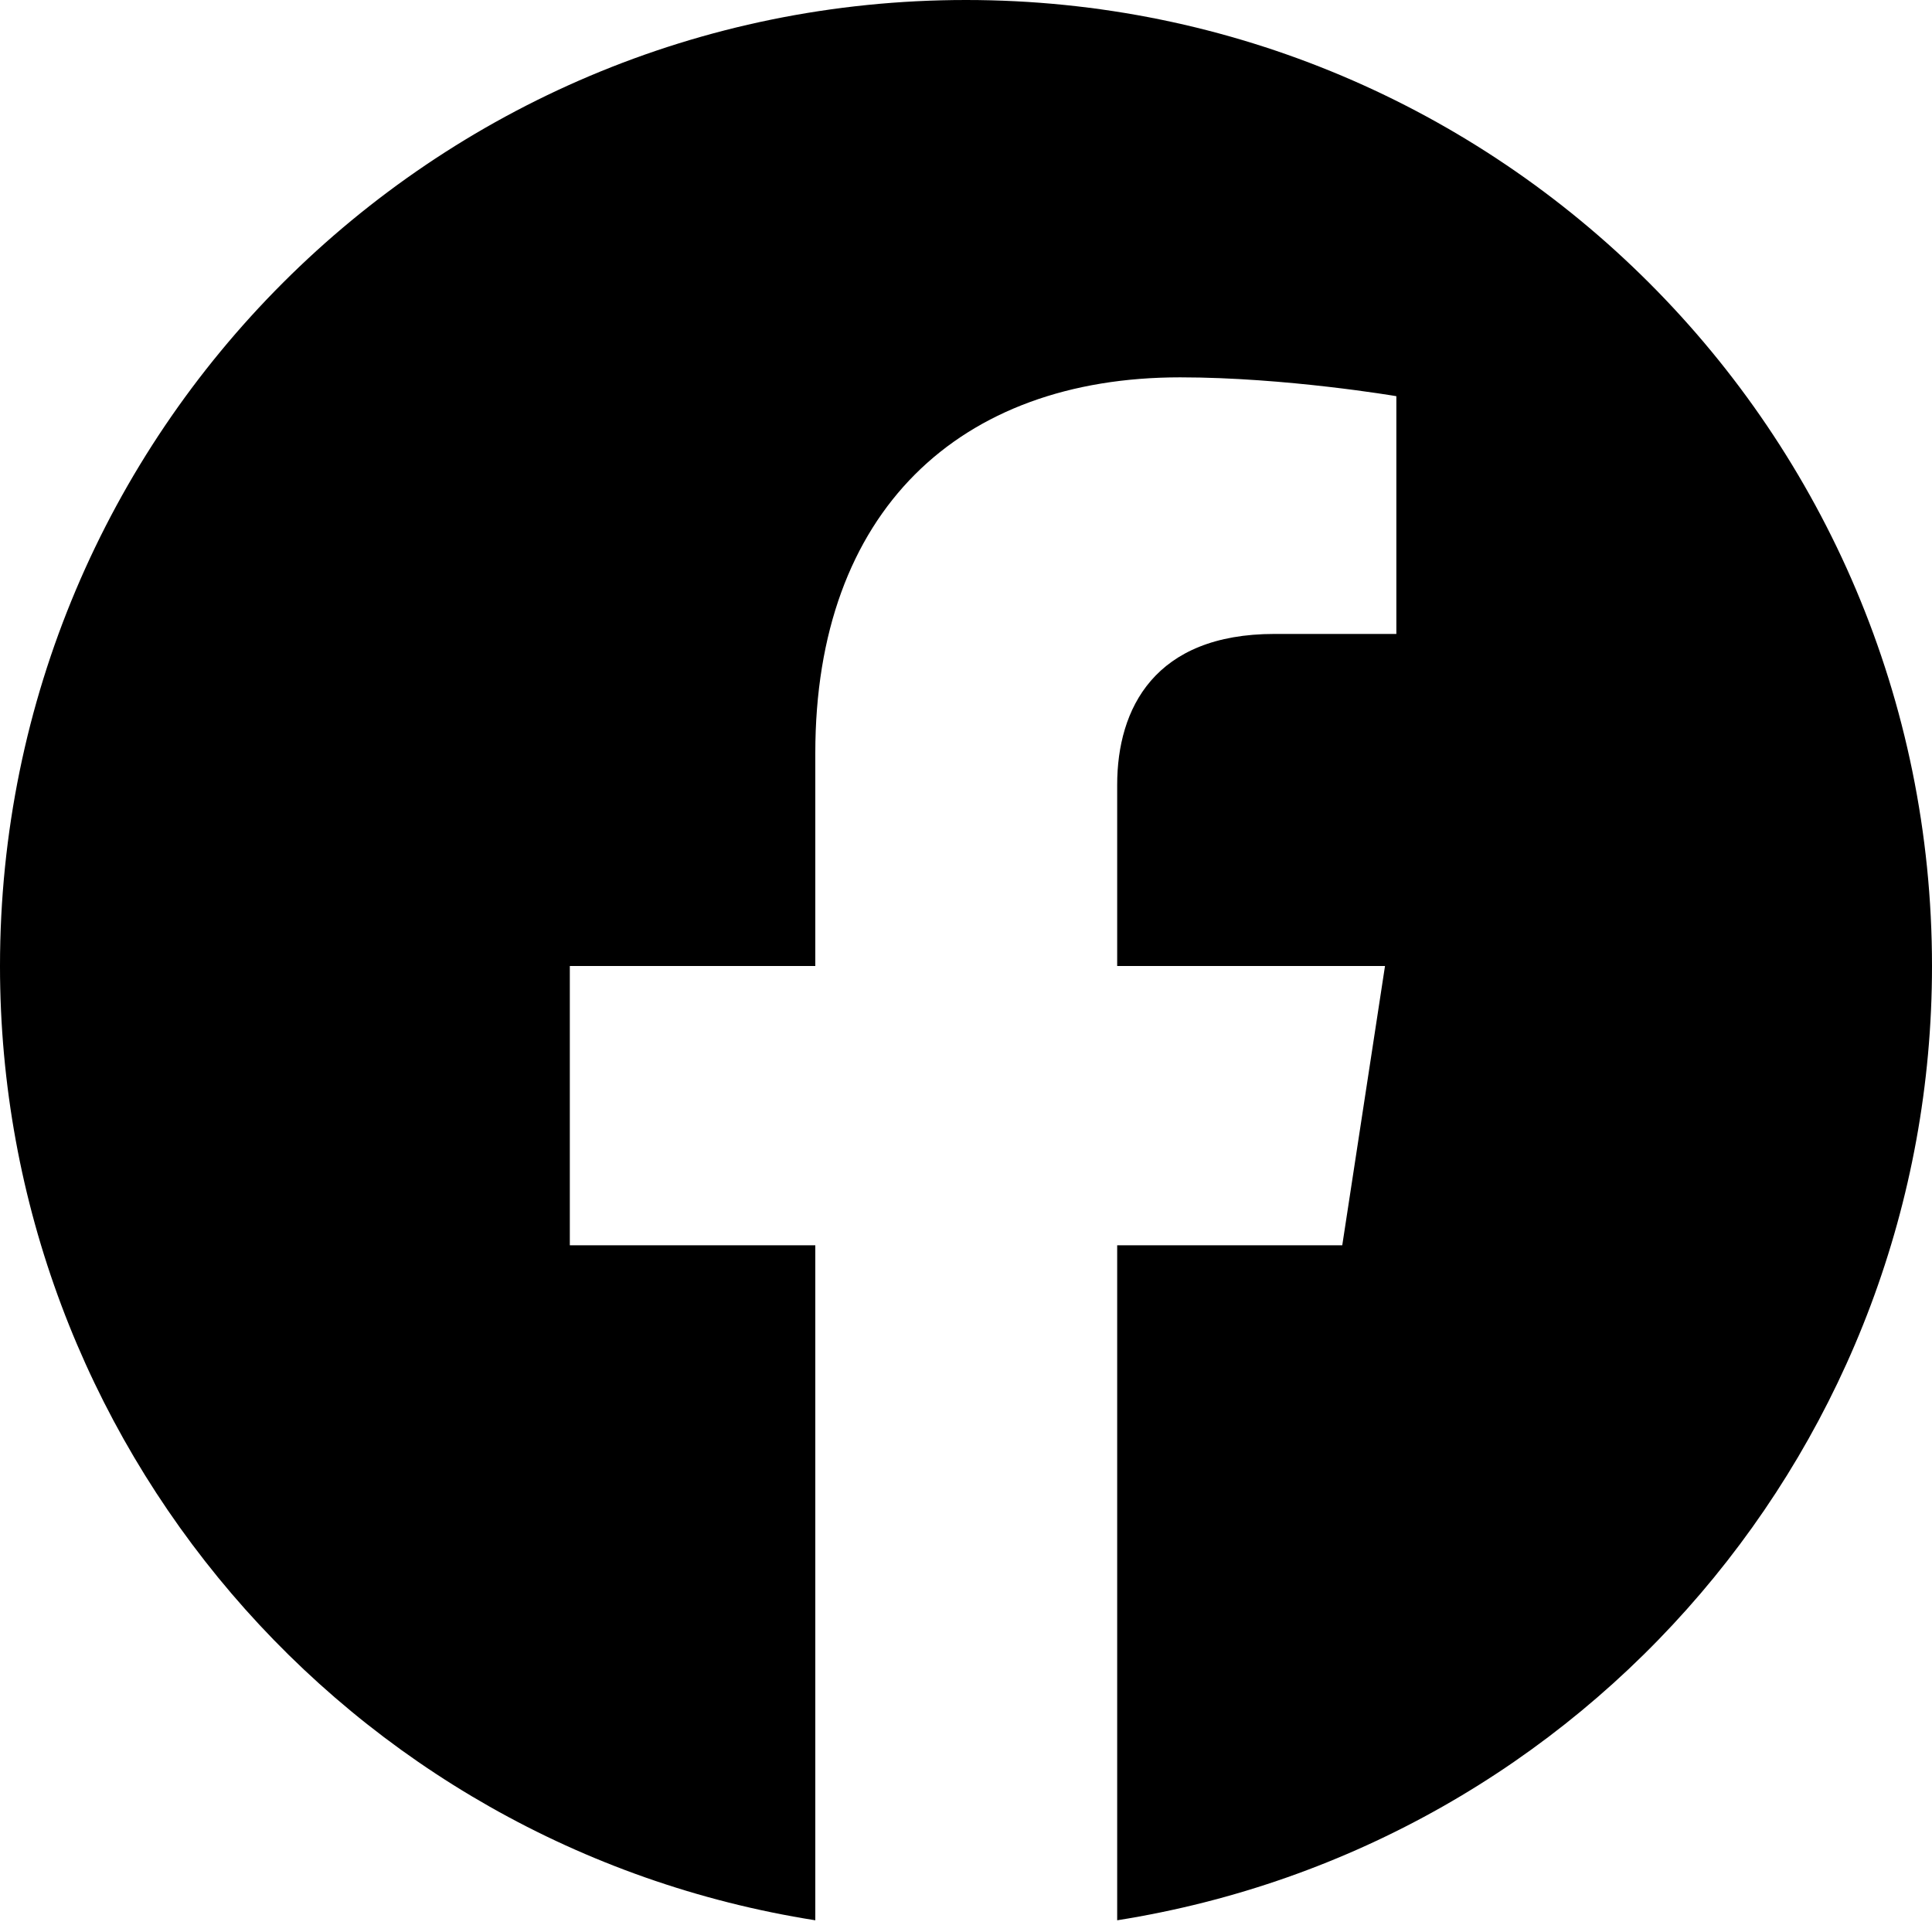
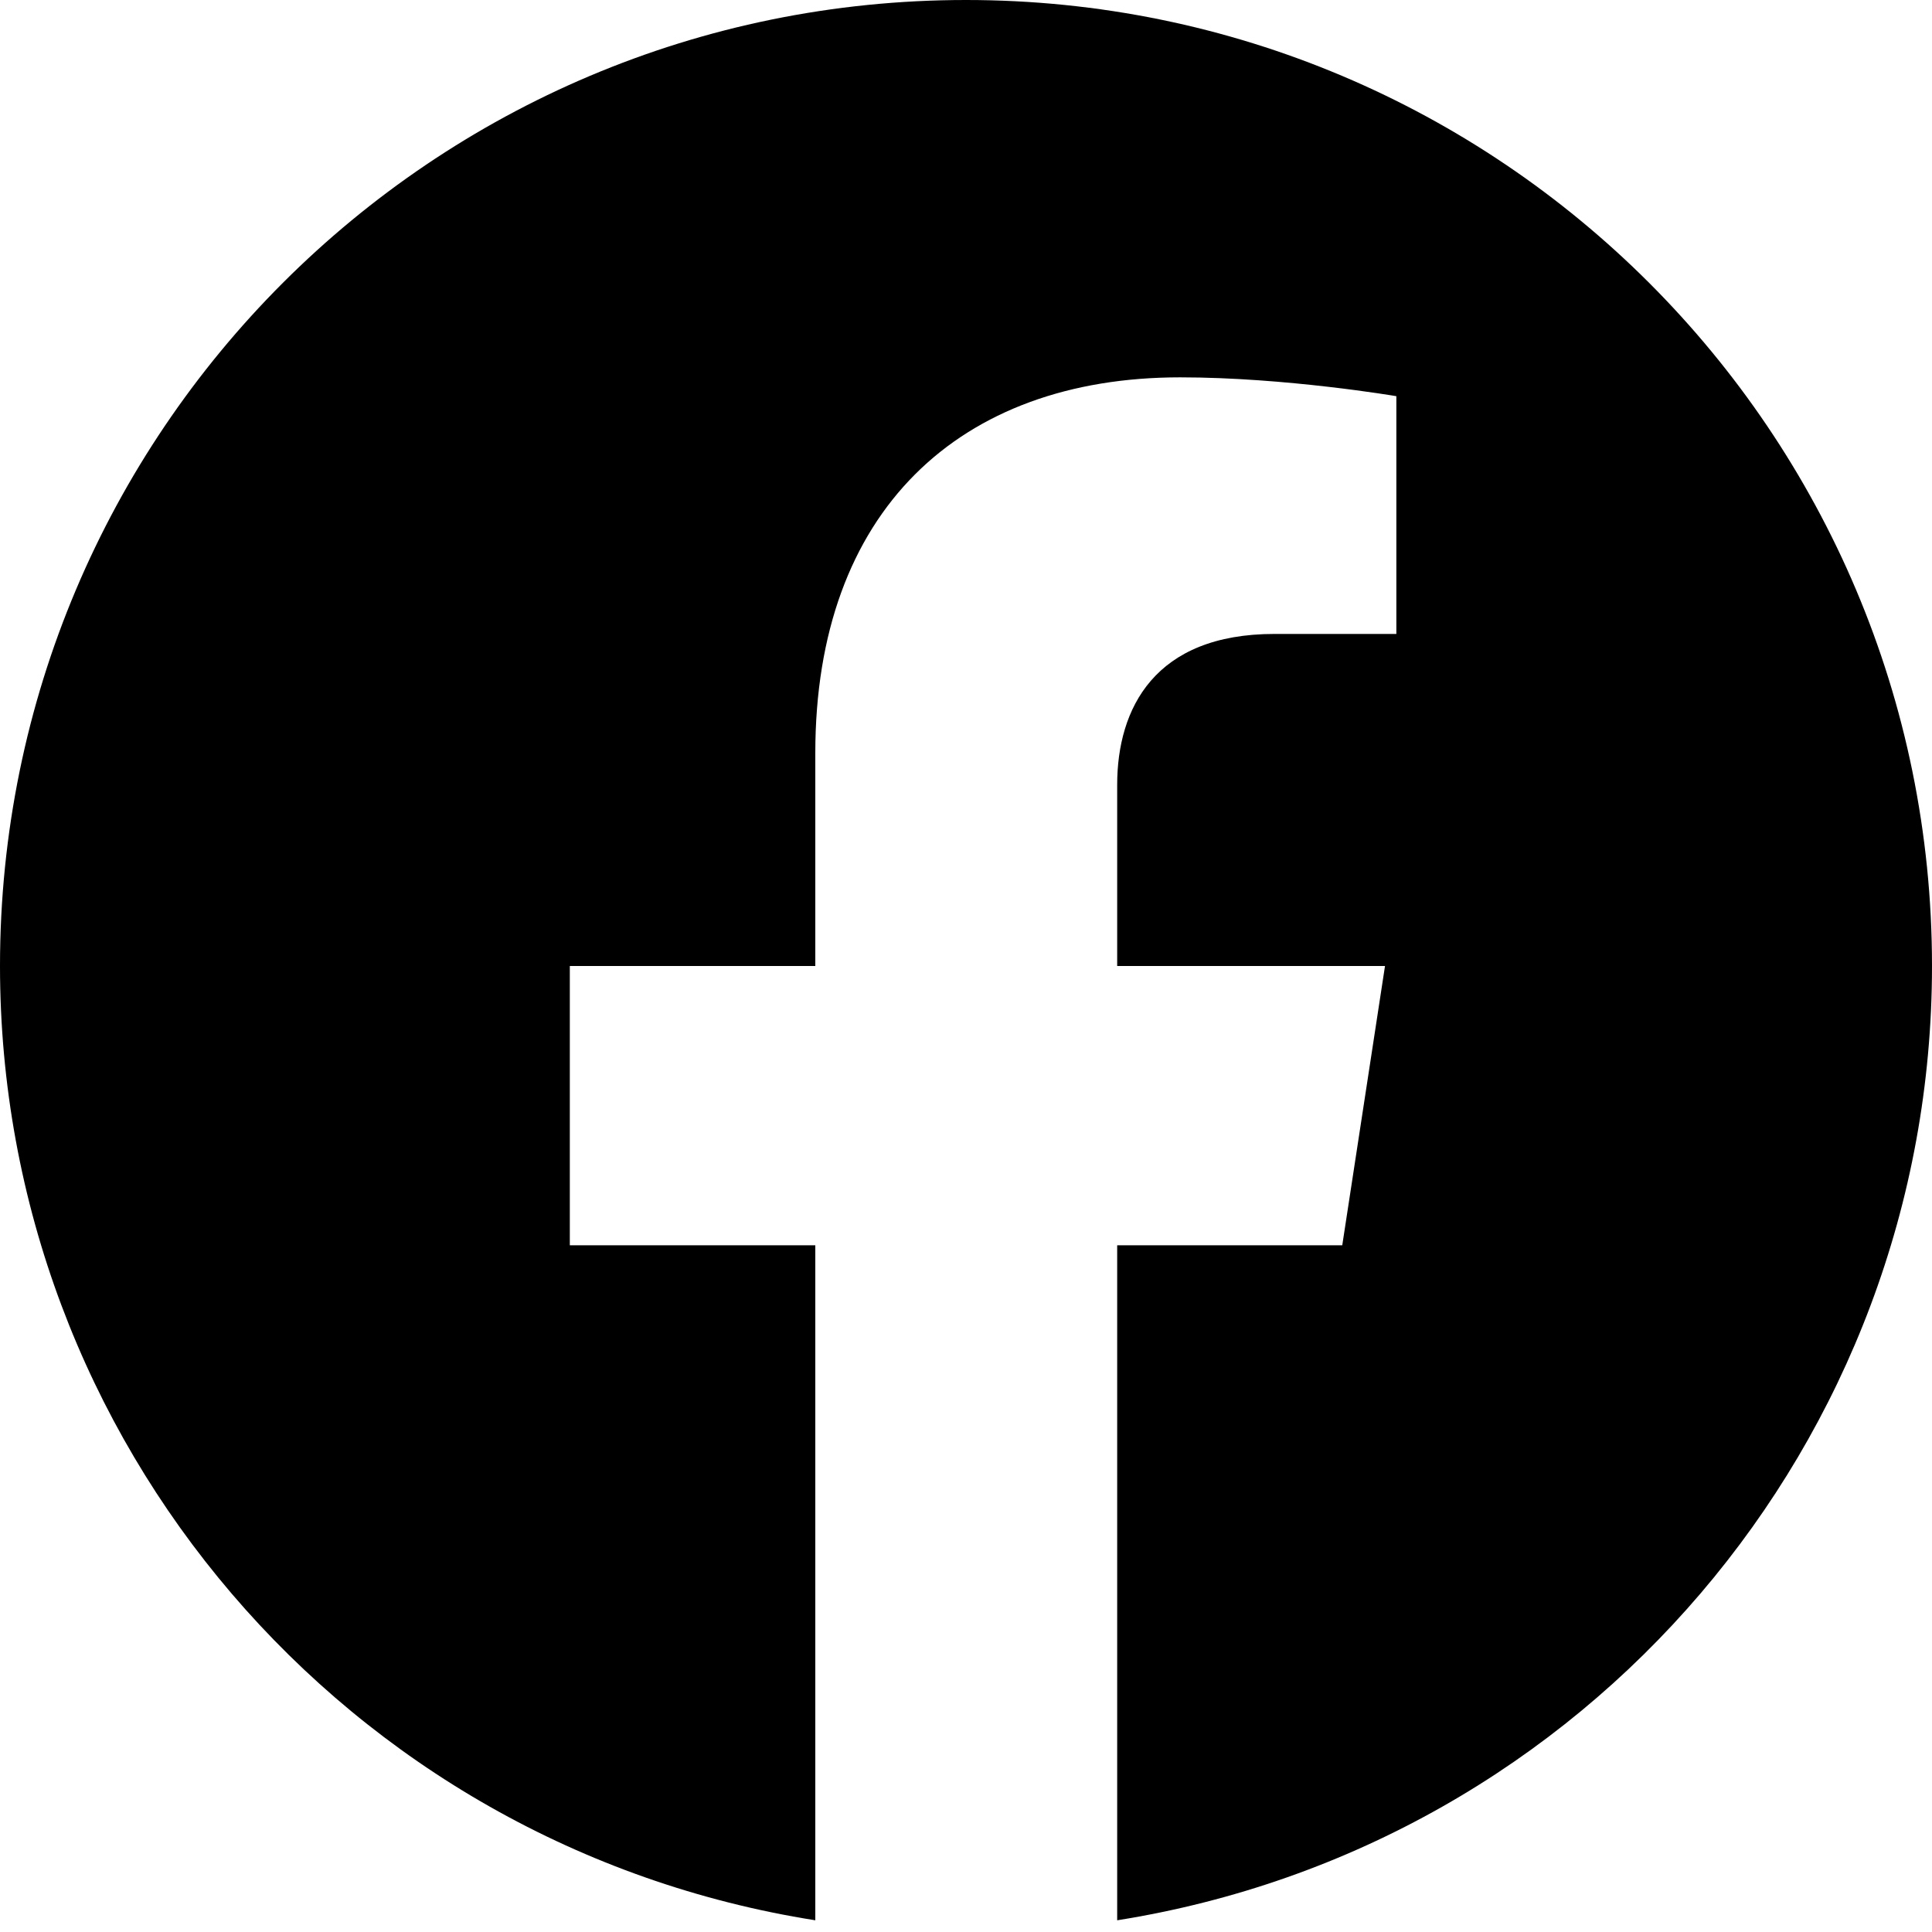
<svg xmlns="http://www.w3.org/2000/svg" fill="currentColor" class="vi" viewBox="0 0 16 16">
-   <path d="M16 8c0-4.42-3.58-8-8-8S0 3.58 0 8a8 8 0 0 0 6.752 7.903v-5.59H4.719V8h2.033V6.237c0-2.004 1.193-3.112 3.021-3.112.876 0 1.791.156 1.791.156V5.25h-1.009c-.993 0-1.303.617-1.303 1.25V8h2.218l-.354 2.313H9.252v5.59A8 8 0 0 0 16 8" />
+   <path d="M16 8c0-4.42-3.58-8-8-8S0 3.58 0 8a8.002 8.002 0 0 0 6.752 7.903v-5.59H4.719V8h2.033V6.237c0-2.004 1.193-3.112 3.021-3.112.876 0 1.791.156 1.791.156V5.25h-1.009c-.993 0-1.303.617-1.303 1.25V8h2.218l-.354 2.313H9.252v5.59A8.002 8.002 0 0 0 16 8" />
</svg>
